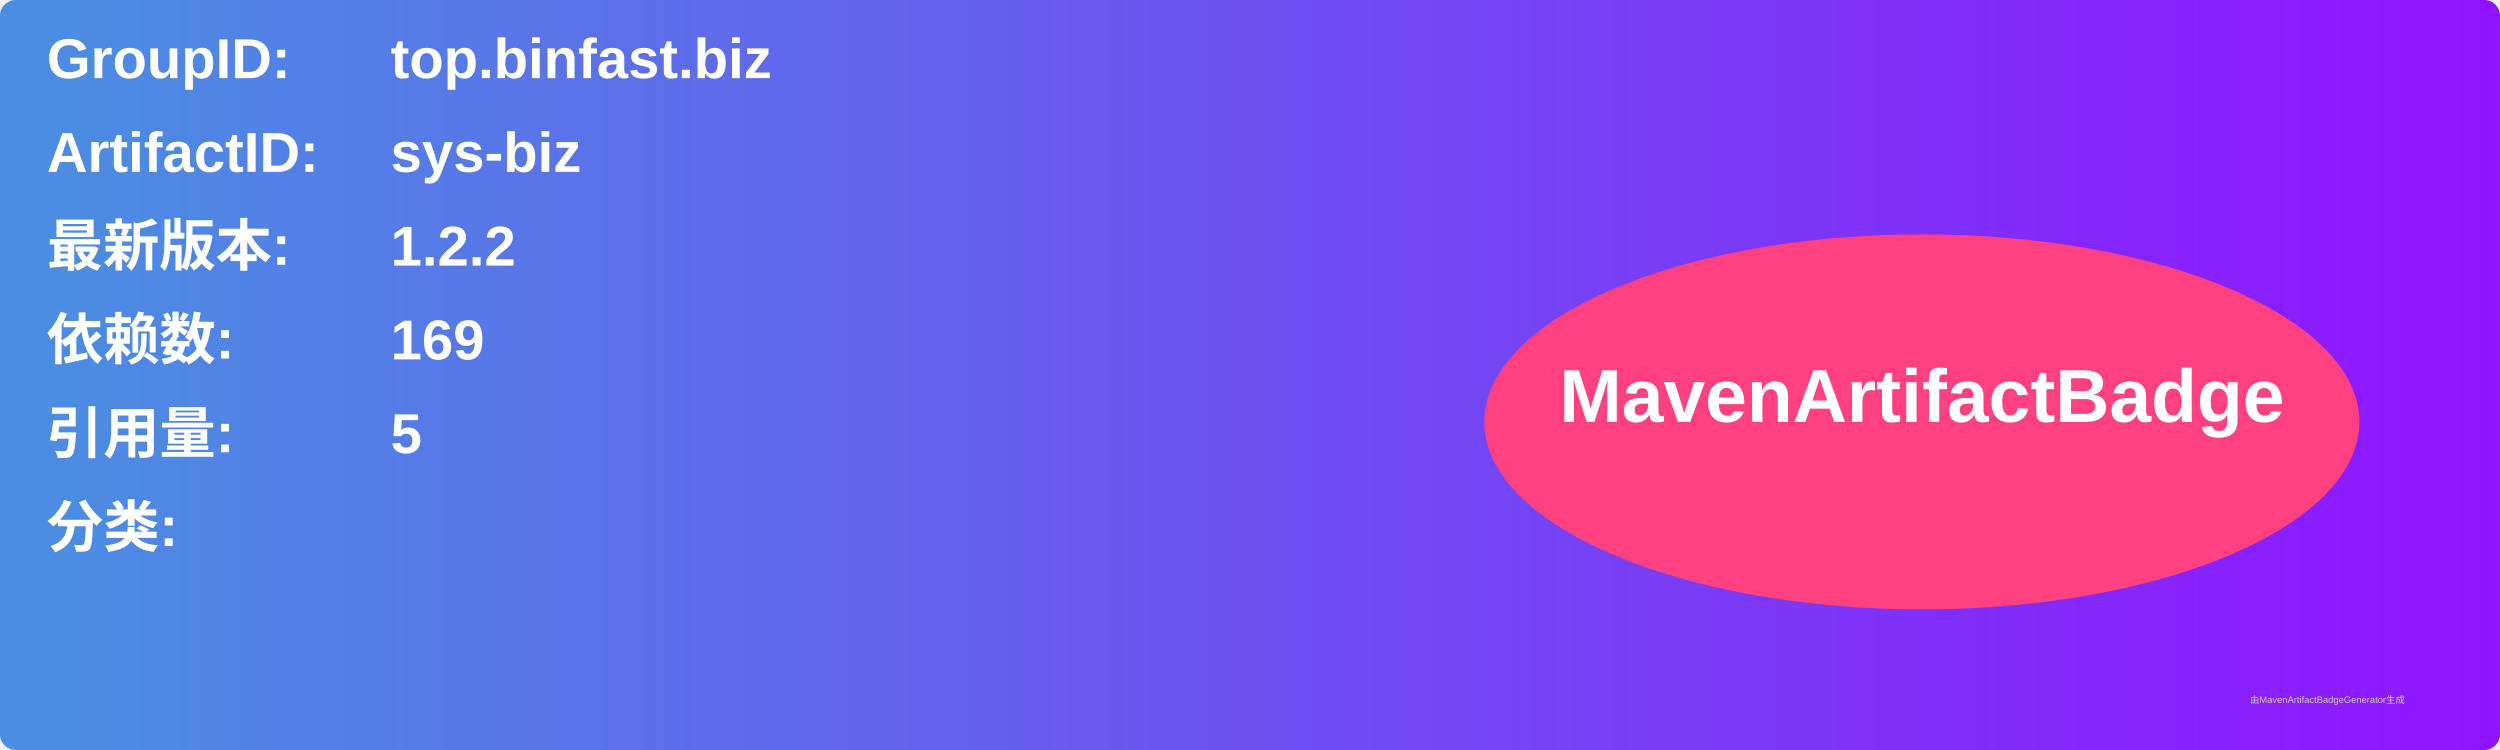
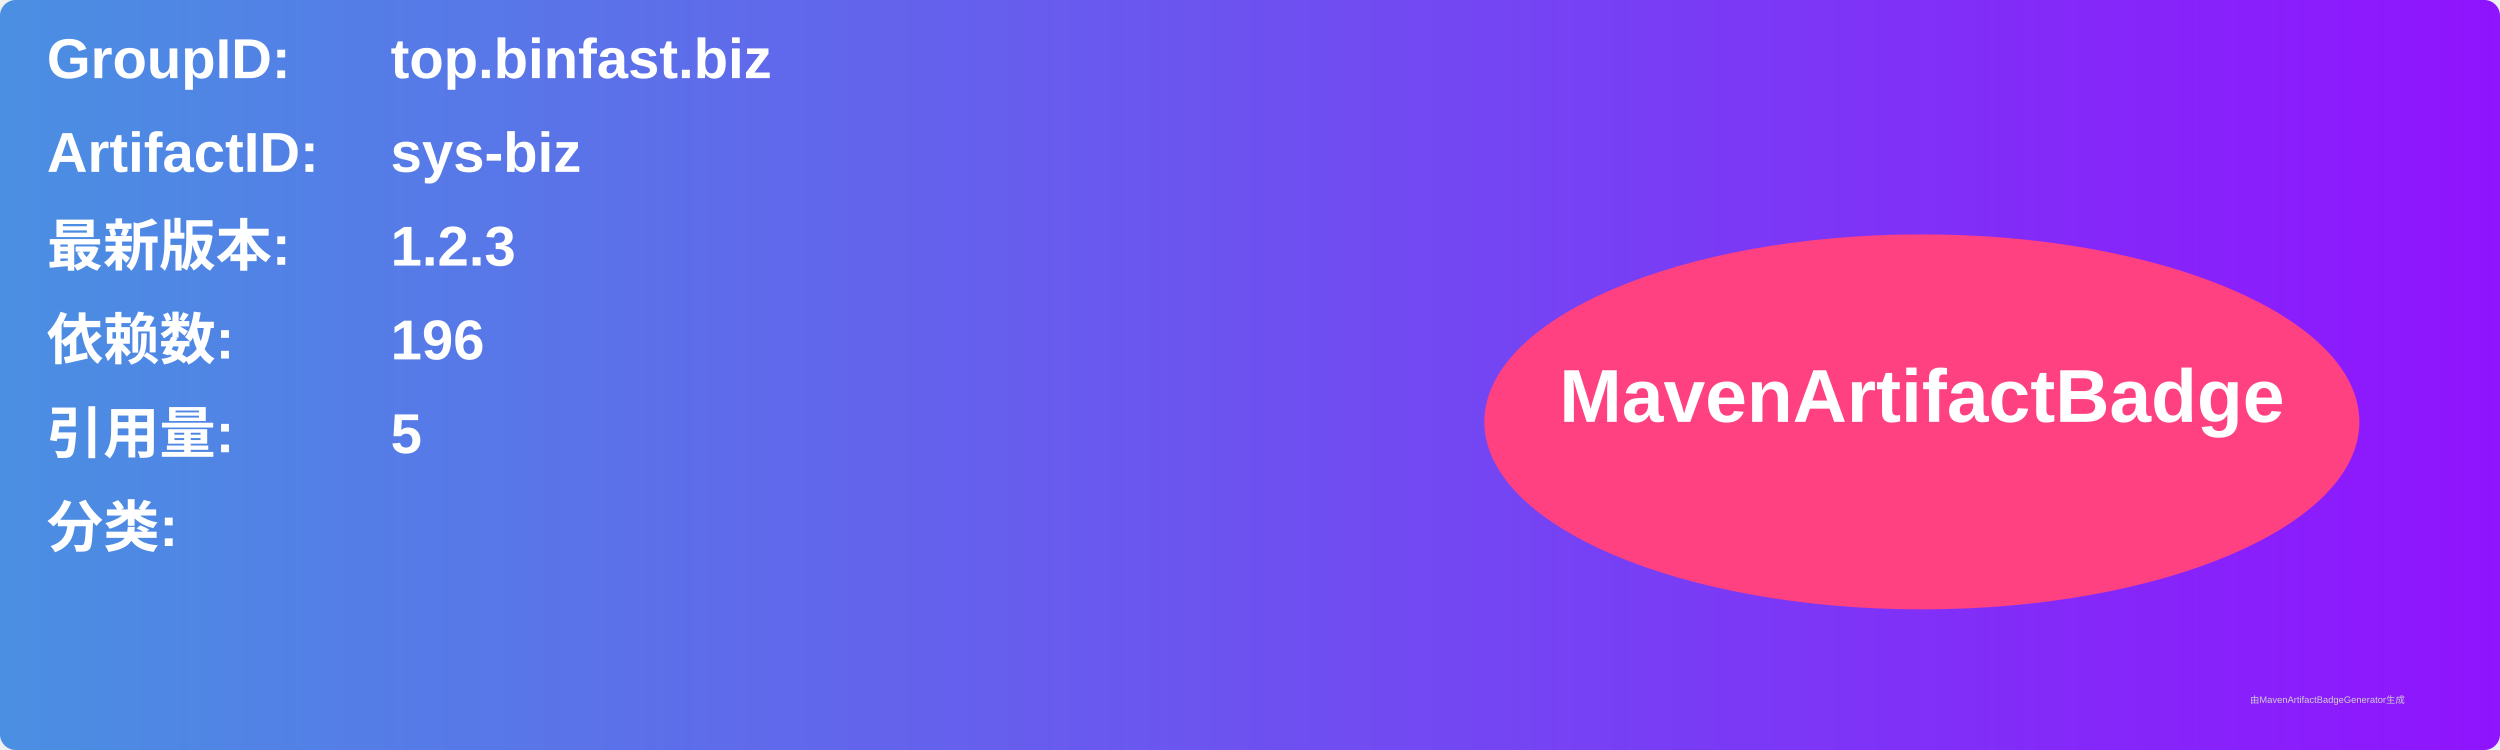
<svg xmlns="http://www.w3.org/2000/svg" width="800" height="240" viewBox="0 0 800 240">
  <linearGradient id="grad" x1="0%" y1="0%" x2="100%" y2="0%">
    <stop offset="0%" stop-color="#4a90e2" />
    <stop offset="100%" stop-color="#9013fe" />
  </linearGradient>
  <rect width="100%" height="100%" rx="5" ry="5" fill="url(#grad)" />
  <g transform="translate(15, 15)">
    <text x="0" y="10" font-family="Arial" font-size="18" fill="white" font-weight="bold" width="260">GroupID:</text>
    <text x="110" y="10" font-family="Arial" font-size="18" fill="white" font-weight="bold" width="460">top.binfast.biz</text>
    <text x="0" y="40" font-family="Arial" font-size="18" fill="white" font-weight="bold" width="260">ArtifactID:</text>
    <text x="110" y="40" font-family="Arial" font-size="18" fill="white" font-weight="bold" width="460">sys-biz</text>
    <text x="0" y="70" font-family="Arial" font-size="18" fill="white" font-weight="bold">最新版本:</text>
    <text x="110" y="70" font-family="Arial" font-size="18" fill="white" font-weight="bold">
-       <tspan font-weight="bold">1.2.2</tspan>
+       <tspan font-weight="bold">1.2.3</tspan>
    </text>
    <text x="0" y="100" font-family="Arial" font-size="18" fill="white" font-weight="bold">依赖数: </text>
    <text x="110" y="100" font-family="Arial" font-size="18" fill="white">
-       <tspan font-weight="bold">169</tspan>
+       <tspan font-weight="bold">196</tspan>
    </text>
    <text x="0" y="130" font-family="Arial" font-size="18" fill="white" font-weight="bold">引用量: </text>
    <text x="110" y="130" font-family="Arial" font-size="18" fill="white">
      <tspan font-weight="bold">5</tspan>
    </text>
    <text x="0" y="160" font-family="Arial" font-size="18" fill="white" font-weight="bold">分类:</text>
    <text x="10" y="190" font-family="Arial" font-size="10" fill="white">
      <tspan font-weight="bold" />
    </text>
    <ellipse cx="600" cy="120" rx="140" ry="60" fill="#ff4081" />
    <text x="600" y="120" text-anchor="middle" font-family="Arial" font-size="24" fill="white" font-weight="bold">MavenArtifactBadge</text>
  </g>
  <text x="720" y="225" font-family="Arial" font-size="3" fill="#d0d0d0">由MavenArtifactBadgeGenerator生成</text>
</svg>
